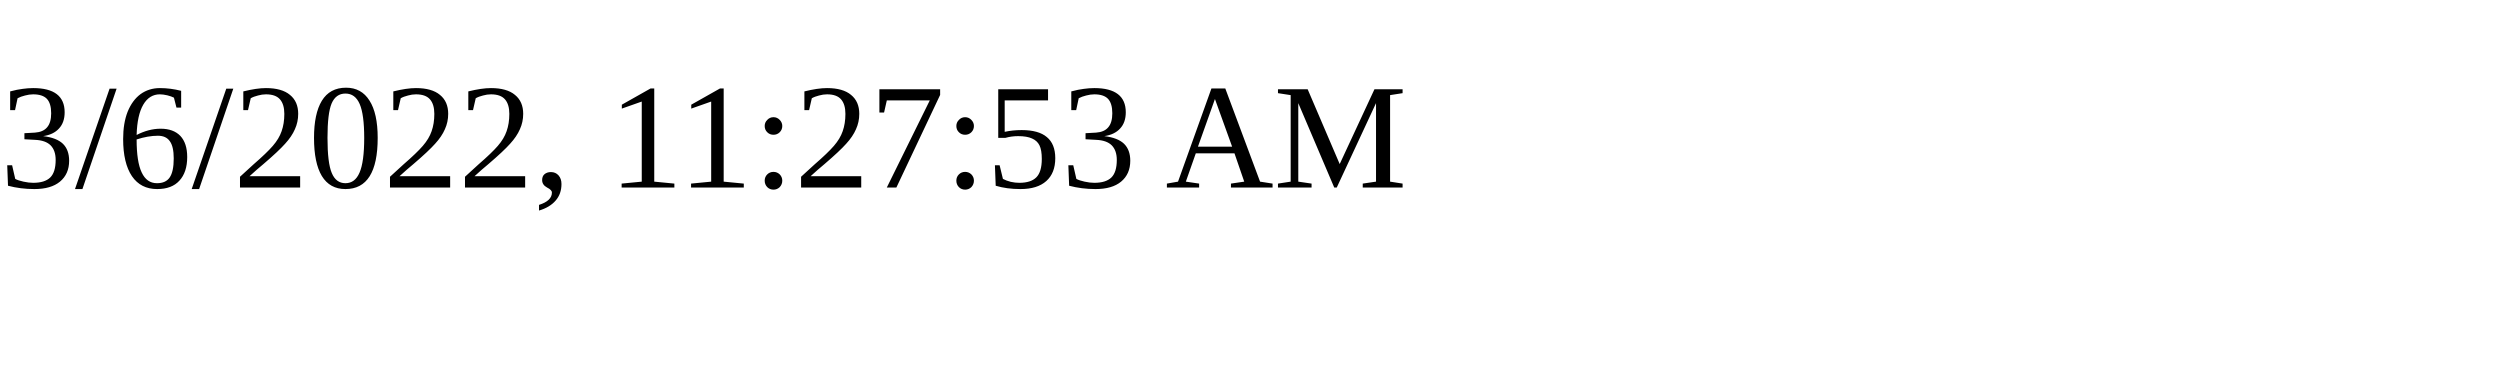
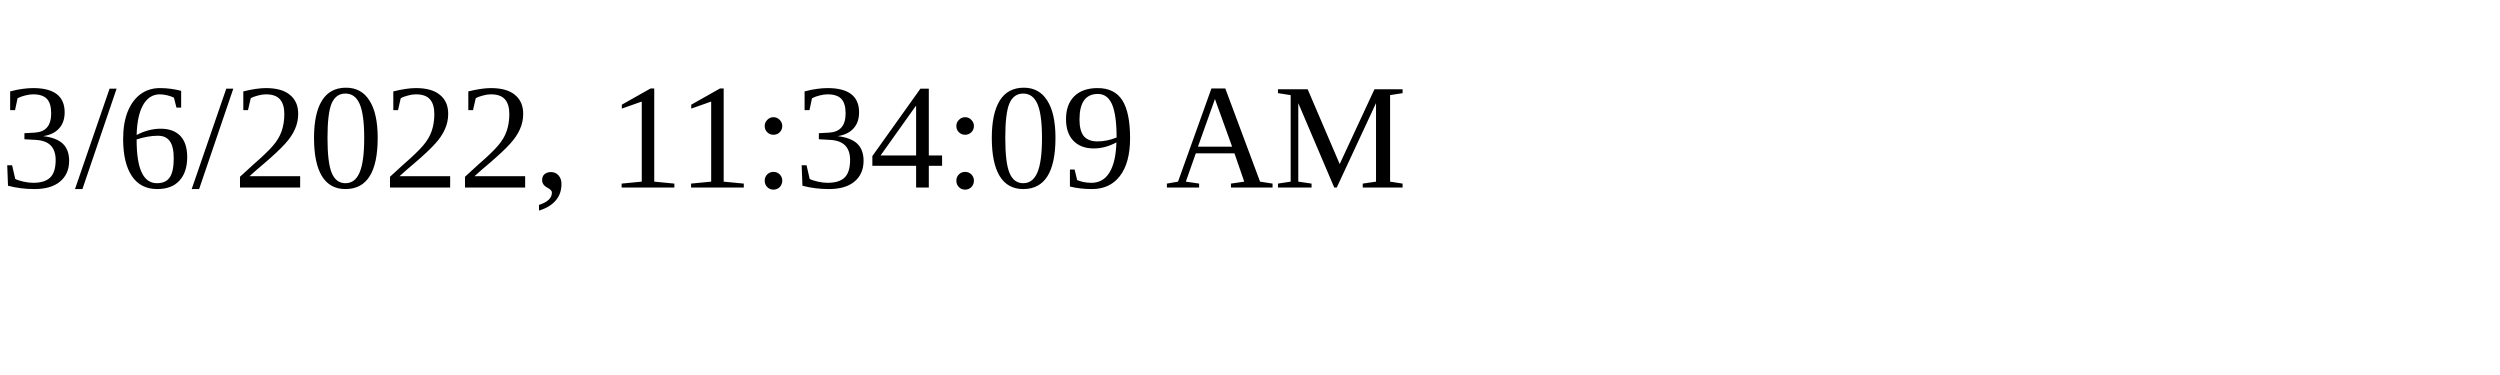
<svg xmlns="http://www.w3.org/2000/svg" height="30" width="200">
-   <text x="0" y="15">3/6/2022, 11:27:53 AM</text>
+   <text x="0" y="15">3/6/2022, 11:34:09 AM</text>
</svg>
